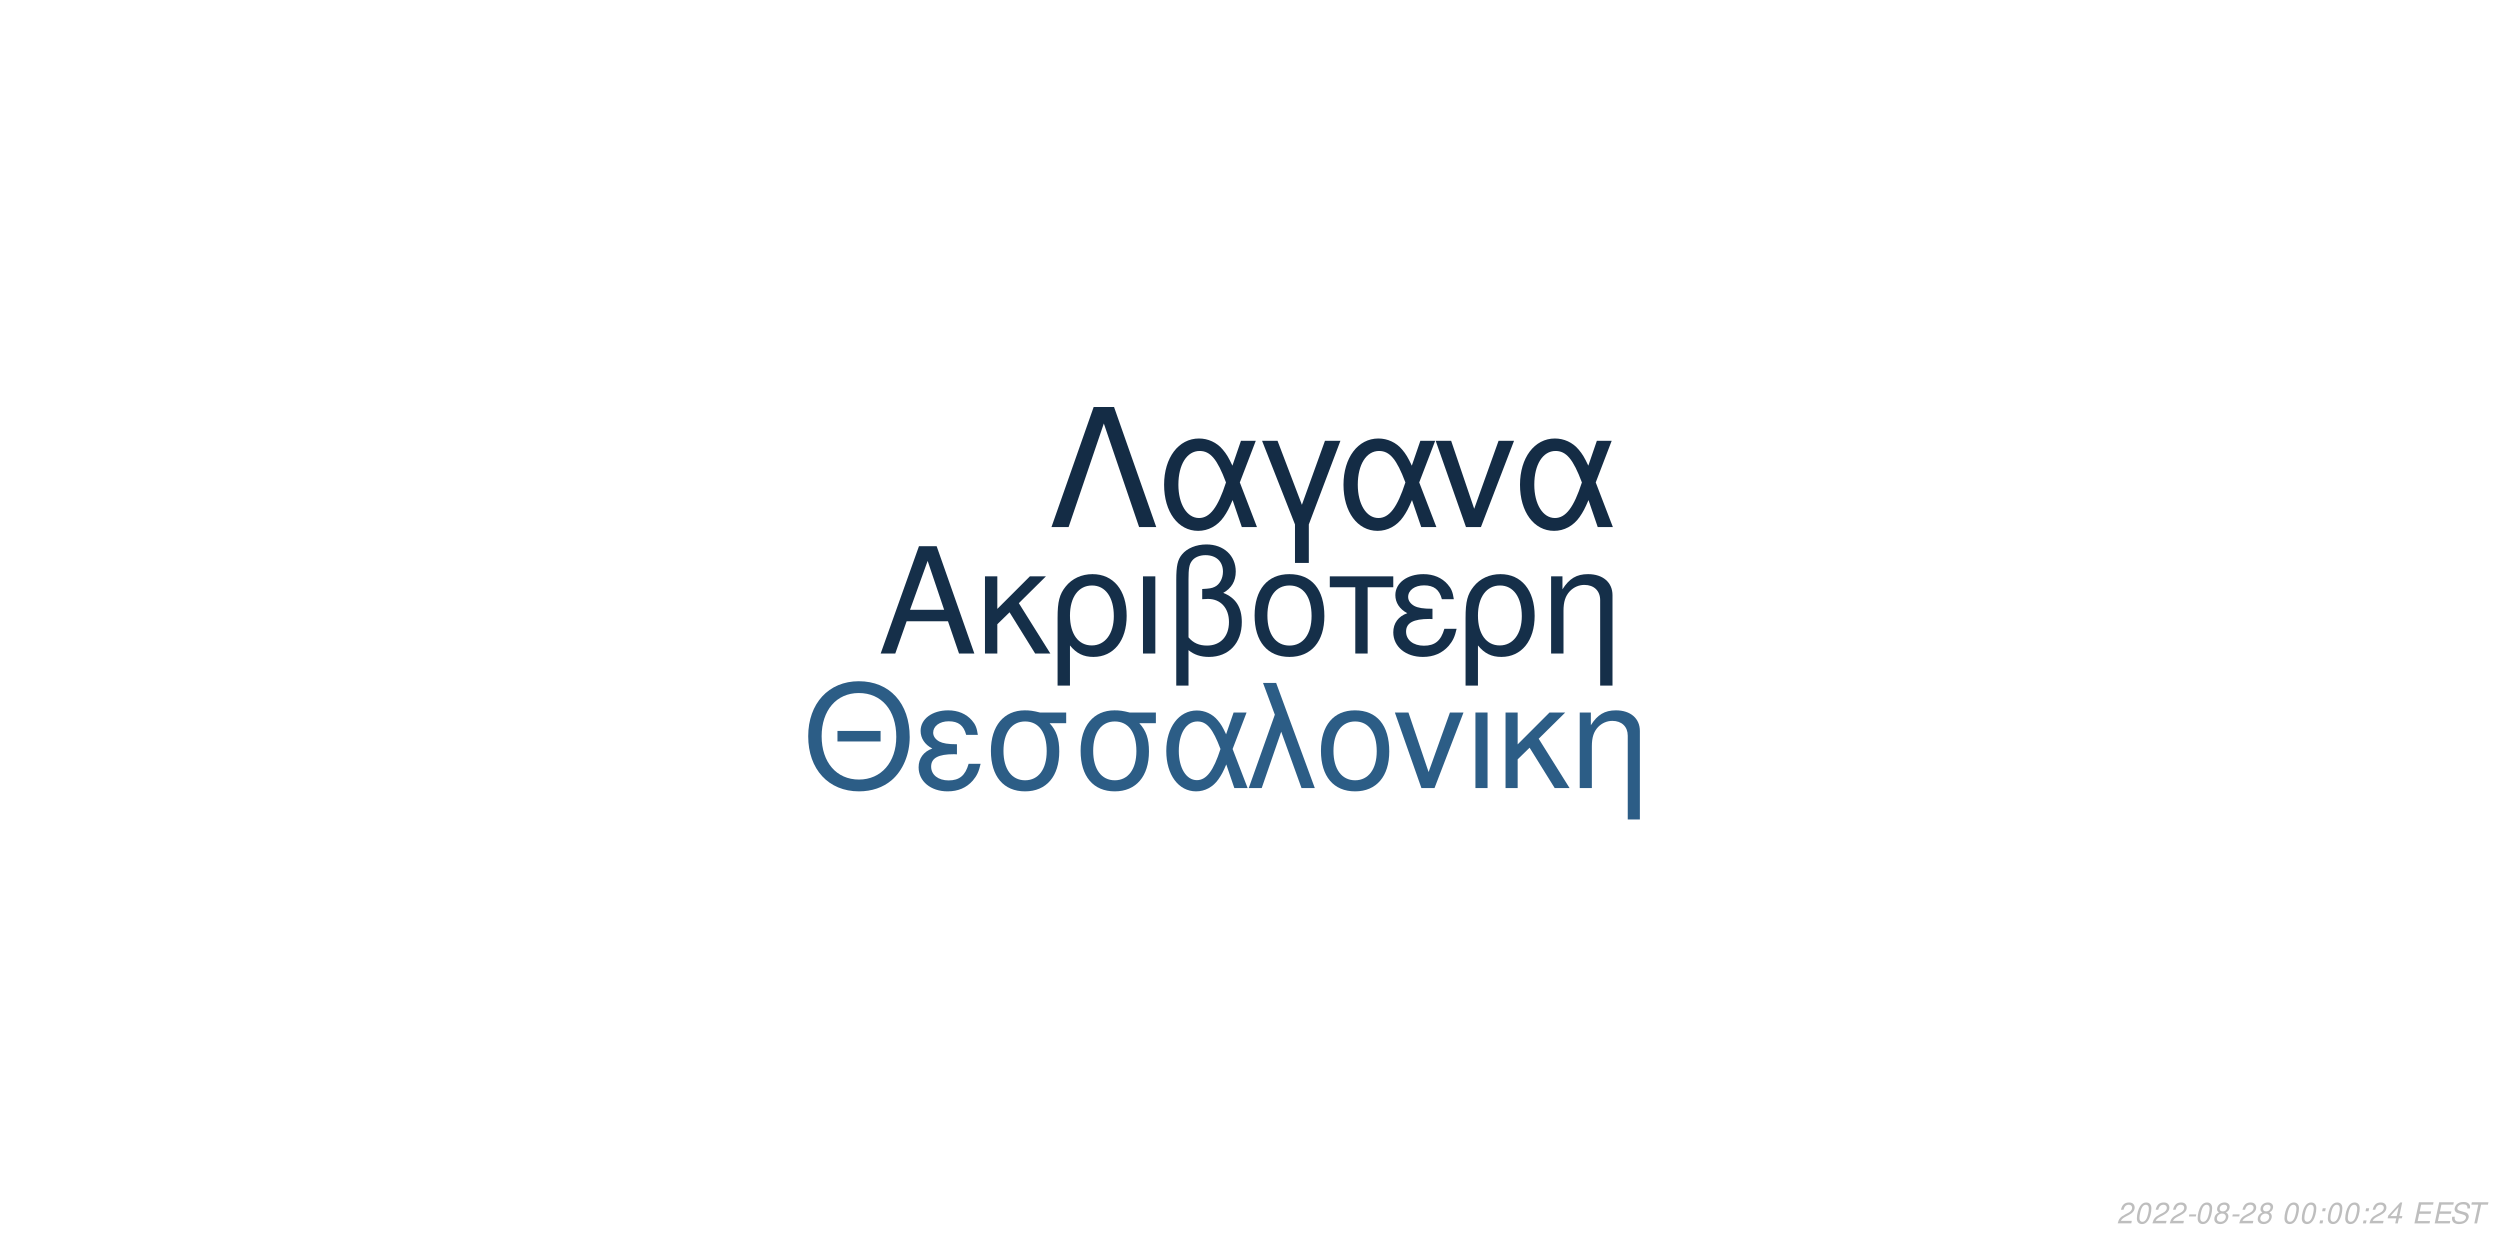
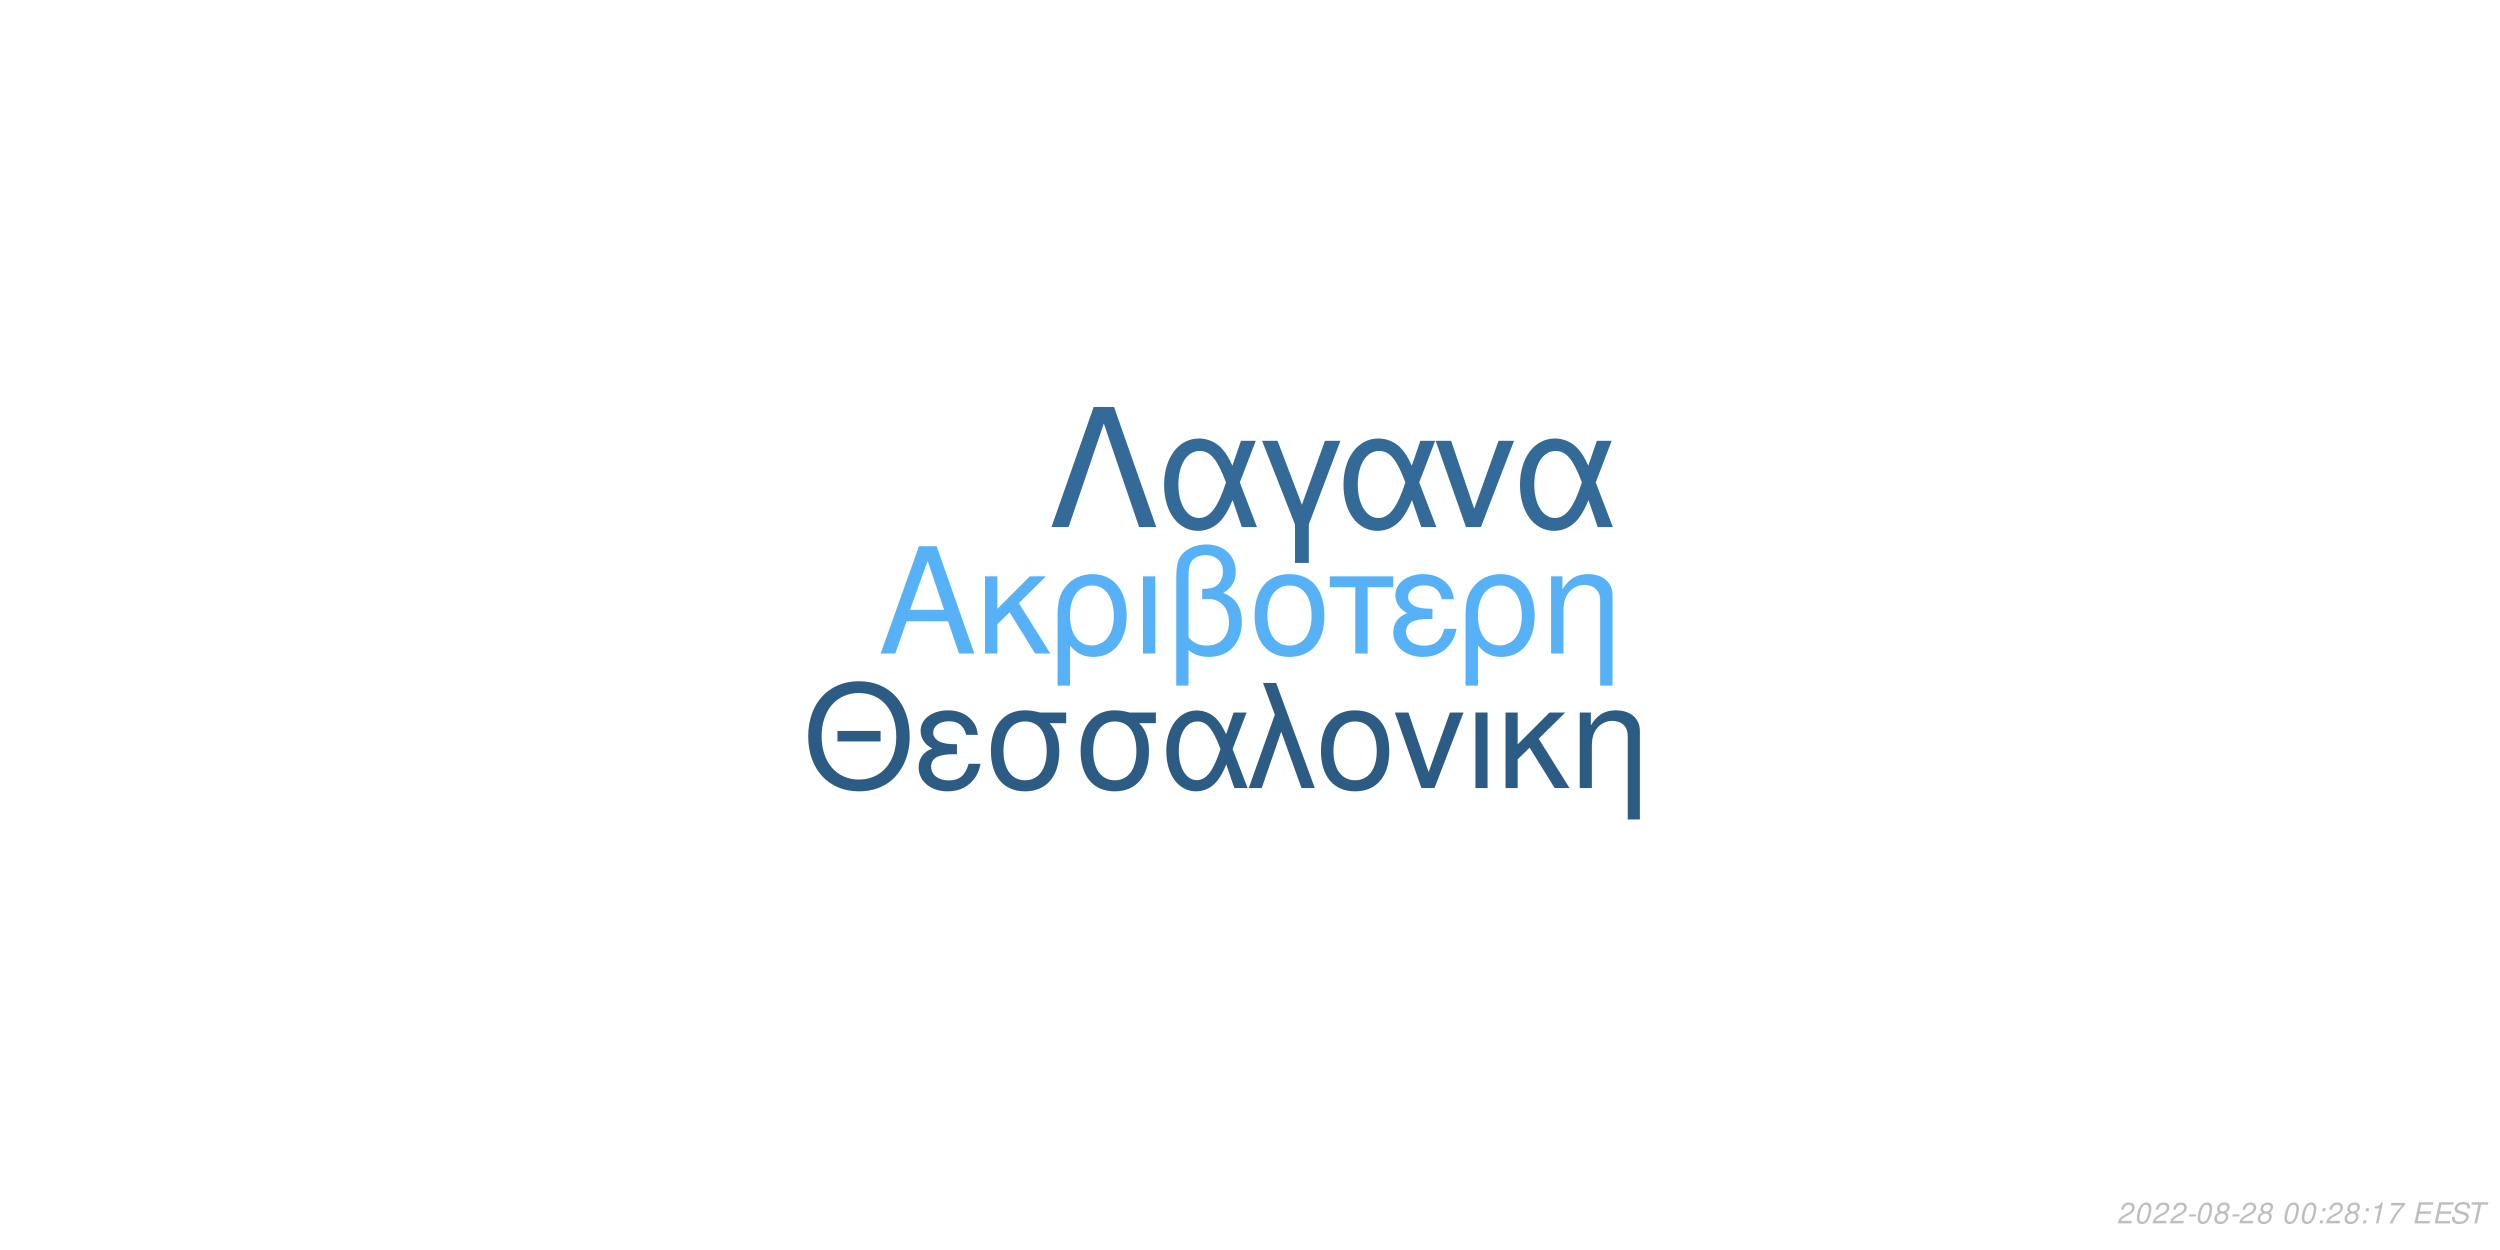
<svg xmlns="http://www.w3.org/2000/svg" xmlns:xlink="http://www.w3.org/1999/xlink" width="864pt" height="432pt" viewBox="0 0 864 432" version="1.1">
  <defs>
    <g>
      <symbol overflow="visible" id="glyph0-0">
        <path style="stroke:none;" d="" />
      </symbol>
      <symbol overflow="visible" id="glyph0-1">
        <path style="stroke:none;" d="M 24.125 -11.141 L 27.938 0 L 33.234 0 L 20.203 -37.094 L 14.094 -37.094 L 0.859 0 L 5.906 0 L 9.828 -11.141 Z M 22.797 -15.109 L 11 -15.109 L 17.094 -32.016 Z M 22.797 -15.109 " />
      </symbol>
      <symbol overflow="visible" id="glyph0-2">
        <path style="stroke:none;" d="M 7.172 -15.422 L 7.172 -26.672 L 2.906 -26.672 L 2.906 0 L 7.172 0 L 7.172 -10.125 L 11.406 -14.25 L 20.25 0 L 25.5 0 L 14.609 -17.406 L 23.969 -26.672 L 18.422 -26.672 Z M 7.172 -15.422 " />
      </symbol>
      <symbol overflow="visible" id="glyph0-3">
        <path style="stroke:none;" d="M 3 11.094 L 7.281 11.094 L 7.281 -2.797 C 9.516 -0.047 11.953 1.172 15.375 1.172 C 22.344 1.172 26.875 -4.422 26.875 -13.031 C 26.875 -21.891 22.297 -27.438 15.062 -27.438 C 11.297 -27.438 7.984 -25.906 5.797 -23.156 C 3.672 -20.516 3 -17.969 3 -12.359 Z M 14.906 -23.516 C 19.547 -23.516 22.438 -19.438 22.438 -12.922 C 22.438 -6.812 19.391 -2.797 14.812 -2.797 C 10.172 -2.797 7.281 -6.766 7.281 -13.125 C 7.281 -19.484 10.234 -23.516 14.906 -23.516 Z M 14.906 -23.516 " />
      </symbol>
      <symbol overflow="visible" id="glyph0-4">
        <path style="stroke:none;" d="M 3.516 0 L 7.781 0 L 7.781 -26.672 L 3.516 -26.672 Z M 3.516 0 " />
      </symbol>
      <symbol overflow="visible" id="glyph0-5">
        <path style="stroke:none;" d="M 4.016 11.094 L 8.25 11.094 L 8.25 -1.172 C 10.172 0.406 12.422 1.172 15.312 1.172 C 22.188 1.172 26.672 -3.609 26.672 -10.891 C 26.672 -15.984 24.578 -19.234 20.25 -20.969 C 23.109 -22.547 24.578 -25.031 24.578 -28.344 C 24.578 -33.844 20.406 -37.703 14.453 -37.703 C 10.938 -37.703 7.734 -36.391 6 -34.25 C 4.484 -32.422 4.016 -30.328 4.016 -25.391 Z M 8.25 -25.656 C 8.25 -29.359 8.5 -30.844 9.469 -32.062 C 10.375 -33.281 12.156 -34 14.094 -34 C 17.812 -34 20.156 -31.812 20.156 -28.297 C 20.156 -25.953 18.984 -23.812 17.297 -23.047 C 16.281 -22.547 15.469 -22.438 12.984 -22.297 L 12.984 -18.781 C 13.734 -18.828 14.344 -18.875 14.969 -18.875 C 19.344 -18.875 22.234 -15.719 22.234 -10.891 C 22.234 -5.906 19.281 -2.75 14.656 -2.75 C 11.953 -2.75 9.922 -3.609 8.25 -5.594 Z M 8.25 -25.656 " />
      </symbol>
      <symbol overflow="visible" id="glyph0-6">
        <path style="stroke:none;" d="M 14.094 -27.438 C 6.562 -27.438 2.094 -22.094 2.094 -13.125 C 2.094 -4.125 6.562 1.172 14.141 1.172 C 21.672 1.172 26.203 -4.172 26.203 -12.922 C 26.203 -22.188 21.828 -27.438 14.094 -27.438 Z M 14.141 -23.516 C 18.938 -23.516 21.781 -19.594 21.781 -12.984 C 21.781 -6.672 18.828 -2.75 14.141 -2.75 C 9.422 -2.75 6.516 -6.672 6.516 -13.125 C 6.516 -19.594 9.422 -23.516 14.141 -23.516 Z M 14.141 -23.516 " />
      </symbol>
      <symbol overflow="visible" id="glyph0-7">
        <path style="stroke:none;" d="M 7.891 0 L 12.156 0 L 12.156 -22.906 L 21.016 -22.906 L 21.016 -26.672 L -0.922 -26.672 L -0.922 -22.906 L 7.891 -22.906 Z M 7.891 0 " />
      </symbol>
      <symbol overflow="visible" id="glyph0-8">
        <path style="stroke:none;" d="M 14.562 -15.469 C 11.344 -15.469 9.562 -15.781 8.297 -16.438 C 6.922 -17.203 6.156 -18.328 6.156 -19.547 C 6.156 -21.891 8.453 -23.562 11.656 -23.562 C 15.062 -23.562 16.953 -22.094 17.812 -18.781 L 21.938 -18.781 C 21.578 -21.266 21.062 -22.5 19.797 -23.922 C 17.812 -26.203 14.906 -27.438 11.453 -27.438 C 5.797 -27.438 1.734 -24.375 1.734 -20.203 C 1.734 -17.609 3.156 -15.375 5.859 -13.938 C 2.797 -12.875 1.016 -10.484 1.016 -7.328 C 1.016 -2.391 5.297 1.172 11.25 1.172 C 14.969 1.172 17.906 -0.109 20.156 -2.641 C 21.578 -4.328 22.297 -5.797 22.906 -8.547 L 18.672 -8.547 C 17.5 -4.422 15.422 -2.703 11.609 -2.703 C 7.938 -2.703 5.438 -4.688 5.438 -7.578 C 5.438 -10.578 7.938 -11.953 13.484 -11.953 C 13.641 -11.953 14.094 -11.953 14.562 -11.906 Z M 14.562 -15.469 " />
      </symbol>
      <symbol overflow="visible" id="glyph0-9">
        <path style="stroke:none;" d="M 3.562 -26.672 L 3.562 0 L 7.844 0 L 7.844 -14.703 C 7.844 -17.906 8.5 -19.891 10.031 -21.531 C 11.406 -22.953 13.188 -23.719 15.062 -23.719 C 18.375 -23.719 20.516 -21.672 20.516 -18.469 L 20.516 11.094 L 24.781 11.094 L 24.781 -20.156 C 24.781 -24.578 21.469 -27.438 16.328 -27.438 C 12.359 -27.438 9.828 -25.906 7.484 -22.188 L 7.484 -26.672 Z M 3.562 -26.672 " />
      </symbol>
      <symbol overflow="visible" id="glyph1-0">
        <path style="stroke:none;" d="" />
      </symbol>
      <symbol overflow="visible" id="glyph1-1">
        <path style="stroke:none;" d="M 26.859 -19.734 L 11.953 -19.734 L 11.953 -16.094 L 26.859 -16.094 Z M 19.328 -36.922 C 8.922 -36.922 1.844 -29.25 1.844 -17.891 C 1.844 -6.484 8.875 1.141 19.391 1.141 C 23.812 1.141 27.703 -0.203 30.641 -2.688 C 34.578 -6.031 36.922 -11.656 36.922 -17.594 C 36.922 -29.297 30 -36.922 19.328 -36.922 Z M 19.328 -32.844 C 27.203 -32.844 32.281 -26.906 32.281 -17.688 C 32.281 -8.922 27.062 -2.938 19.391 -2.938 C 11.609 -2.938 6.484 -8.922 6.484 -17.891 C 6.484 -26.859 11.609 -32.844 19.328 -32.844 Z M 19.328 -32.844 " />
      </symbol>
      <symbol overflow="visible" id="glyph1-2">
        <path style="stroke:none;" d="M 14.25 -15.141 C 11.109 -15.141 9.375 -15.453 8.125 -16.094 C 6.781 -16.844 6.031 -17.938 6.031 -19.141 C 6.031 -21.422 8.266 -23.078 11.406 -23.078 C 14.75 -23.078 16.594 -21.625 17.438 -18.391 L 21.469 -18.391 C 21.125 -20.828 20.625 -22.031 19.391 -23.422 C 17.438 -25.656 14.594 -26.859 11.219 -26.859 C 5.688 -26.859 1.688 -23.875 1.688 -19.781 C 1.688 -17.234 3.094 -15.047 5.734 -13.656 C 2.734 -12.609 1 -10.266 1 -7.172 C 1 -2.344 5.188 1.141 11.016 1.141 C 14.656 1.141 17.547 -0.094 19.734 -2.594 C 21.125 -4.234 21.828 -5.688 22.422 -8.375 L 18.281 -8.375 C 17.141 -4.328 15.094 -2.641 11.359 -2.641 C 7.766 -2.641 5.328 -4.578 5.328 -7.422 C 5.328 -10.359 7.766 -11.703 13.203 -11.703 C 13.359 -11.703 13.797 -11.703 14.25 -11.656 Z M 14.25 -15.141 " />
      </symbol>
      <symbol overflow="visible" id="glyph1-3">
        <path style="stroke:none;" d="M 29 -26.109 L 19.938 -26.109 C 17.594 -26.703 16.438 -26.859 14.703 -26.859 C 7.469 -26.859 2.984 -21.469 2.984 -12.859 C 2.984 -4.031 7.375 1.141 14.797 1.141 C 22.172 1.141 26.609 -4.078 26.609 -12.656 C 26.609 -17.047 25.656 -19.828 23.266 -22.422 L 29 -22.422 Z M 14.797 -23.016 C 19.531 -23.016 22.266 -19.234 22.266 -12.75 C 22.266 -6.531 19.438 -2.688 14.797 -2.688 C 10.172 -2.688 7.328 -6.531 7.328 -12.859 C 7.328 -19.188 10.172 -23.016 14.797 -23.016 Z M 14.797 -23.016 " />
      </symbol>
      <symbol overflow="visible" id="glyph1-4">
        <path style="stroke:none;" d="M 29.344 -26.109 L 24.859 -26.109 L 22.266 -18.578 C 21.125 -21.031 20.484 -22.125 19.328 -23.469 C 17.547 -25.609 14.906 -26.812 12.156 -26.812 C 5.984 -26.812 1.594 -20.984 1.594 -12.812 C 1.594 -4.578 5.828 1.141 11.906 1.141 C 14.953 1.141 17.734 -0.344 19.625 -3.047 C 20.672 -4.531 21.281 -5.688 22.328 -8.172 L 25.109 0 L 29.703 0 L 24.516 -13.5 Z M 20.328 -13.5 C 17.891 -5.922 15.453 -2.734 12.156 -2.734 C 8.516 -2.734 5.922 -6.922 5.922 -12.812 C 5.922 -18.938 8.516 -23.016 12.359 -23.016 C 15.594 -23.016 17.688 -20.531 20.328 -13.5 Z M 20.328 -13.5 " />
      </symbol>
      <symbol overflow="visible" id="glyph1-5">
        <path style="stroke:none;" d="M 1.094 0 L 5.578 0 L 12.312 -19.484 L 19.328 0 L 23.922 0 L 10.562 -36.328 L 6.031 -36.328 L 10.109 -25.359 Z M 1.094 0 " />
      </symbol>
      <symbol overflow="visible" id="glyph1-6">
        <path style="stroke:none;" d="M 13.797 -26.859 C 6.422 -26.859 2.047 -21.625 2.047 -12.859 C 2.047 -4.031 6.422 1.141 13.859 1.141 C 21.234 1.141 25.656 -4.078 25.656 -12.656 C 25.656 -21.719 21.375 -26.859 13.797 -26.859 Z M 13.859 -23.016 C 18.531 -23.016 21.328 -19.188 21.328 -12.703 C 21.328 -6.531 18.438 -2.688 13.859 -2.688 C 9.219 -2.688 6.375 -6.531 6.375 -12.859 C 6.375 -19.188 9.219 -23.016 13.859 -23.016 Z M 13.859 -23.016 " />
      </symbol>
      <symbol overflow="visible" id="glyph1-7">
        <path style="stroke:none;" d="M 14.297 0 L 24.312 -26.109 L 19.625 -26.109 L 12.25 -5.531 L 5.281 -26.109 L 0.594 -26.109 L 9.766 0 Z M 14.297 0 " />
      </symbol>
      <symbol overflow="visible" id="glyph1-8">
        <path style="stroke:none;" d="M 3.438 0 L 7.625 0 L 7.625 -26.109 L 3.438 -26.109 Z M 3.438 0 " />
      </symbol>
      <symbol overflow="visible" id="glyph1-9">
        <path style="stroke:none;" d="M 7.031 -15.094 L 7.031 -26.109 L 2.844 -26.109 L 2.844 0 L 7.031 0 L 7.031 -9.922 L 11.156 -13.953 L 19.828 0 L 24.969 0 L 14.297 -17.047 L 23.469 -26.109 L 18.031 -26.109 Z M 7.031 -15.094 " />
      </symbol>
      <symbol overflow="visible" id="glyph1-10">
        <path style="stroke:none;" d="M 3.484 -26.109 L 3.484 0 L 7.672 0 L 7.672 -14.406 C 7.672 -17.547 8.328 -19.484 9.812 -21.078 C 11.156 -22.469 12.906 -23.219 14.75 -23.219 C 17.984 -23.219 20.078 -21.234 20.078 -18.094 L 20.078 10.859 L 24.266 10.859 L 24.266 -19.734 C 24.266 -24.062 21.031 -26.859 16 -26.859 C 12.109 -26.859 9.609 -25.359 7.328 -21.719 L 7.328 -26.109 Z M 3.484 -26.109 " />
      </symbol>
      <symbol overflow="visible" id="glyph2-0">
        <path style="stroke:none;" d="" />
      </symbol>
      <symbol overflow="visible" id="glyph2-1">
        <path style="stroke:none;" d="M 22.531 -41.484 L 15.484 -41.484 L 0.906 0 L 6.828 0 L 19 -35.797 L 31.188 0 L 37.109 0 Z M 22.531 -41.484 " />
      </symbol>
      <symbol overflow="visible" id="glyph2-2">
        <path style="stroke:none;" d="M 33.516 -29.812 L 28.391 -29.812 L 25.438 -21.219 C 24.125 -24.016 23.391 -25.266 22.078 -26.797 C 20.031 -29.25 17.016 -30.609 13.891 -30.609 C 6.828 -30.609 1.828 -23.953 1.828 -14.625 C 1.828 -5.234 6.656 1.312 13.594 1.312 C 17.078 1.312 20.266 -0.391 22.422 -3.469 C 23.609 -5.172 24.297 -6.484 25.5 -9.328 L 28.688 0 L 33.922 0 L 28 -15.422 Z M 23.219 -15.422 C 20.422 -6.766 17.641 -3.125 13.891 -3.125 C 9.734 -3.125 6.766 -7.906 6.766 -14.625 C 6.766 -21.625 9.734 -26.297 14.109 -26.297 C 17.812 -26.297 20.203 -23.453 23.219 -15.422 Z M 23.219 -15.422 " />
      </symbol>
      <symbol overflow="visible" id="glyph2-3">
        <path style="stroke:none;" d="M 12.062 12.406 L 16.844 12.406 L 16.844 -0.906 L 27.766 -29.812 L 22.422 -29.812 L 14.453 -7.688 L 6.031 -29.812 L 0.688 -29.812 L 12.062 -0.906 Z M 12.062 12.406 " />
      </symbol>
      <symbol overflow="visible" id="glyph2-4">
        <path style="stroke:none;" d="M 16.328 0 L 27.766 -29.812 L 22.422 -29.812 L 14 -6.312 L 6.031 -29.812 L 0.688 -29.812 L 11.156 0 Z M 16.328 0 " />
      </symbol>
      <symbol overflow="visible" id="glyph3-0">
        <path style="stroke:none;" d="" />
      </symbol>
      <symbol overflow="visible" id="glyph3-1">
        <path style="stroke:none;" d="M 5.234 -0.875 L 1.469 -0.875 C 1.641 -1.375 2.203 -1.891 3.109 -2.344 L 4.234 -2.938 C 5.562 -3.625 6.219 -4.469 6.219 -5.484 C 6.219 -5.938 6.062 -6.359 5.797 -6.656 C 5.469 -7.047 4.984 -7.234 4.312 -7.234 C 2.766 -7.234 1.891 -6.453 1.484 -4.734 L 2.375 -4.734 C 2.484 -5.188 2.609 -5.484 2.797 -5.75 C 3.094 -6.203 3.609 -6.453 4.188 -6.453 C 4.891 -6.453 5.344 -6.031 5.344 -5.375 C 5.344 -4.703 4.859 -4.094 4.016 -3.656 L 2.984 -3.125 C 1.234 -2.188 0.797 -1.656 0.344 -0.016 L 5.047 -0.016 Z M 5.234 -0.875 " />
      </symbol>
      <symbol overflow="visible" id="glyph3-2">
        <path style="stroke:none;" d="M 4.203 -7.234 C 3.375 -7.234 2.688 -6.812 2.125 -5.984 C 1.484 -5.047 0.984 -3.188 0.984 -1.734 C 0.984 -1.109 1.172 -0.562 1.484 -0.266 C 1.797 0.047 2.281 0.234 2.766 0.234 C 3.625 0.234 4.281 -0.156 4.859 -1.016 C 5.516 -1.953 6 -3.797 6 -5.266 C 6 -6.5 5.328 -7.234 4.203 -7.234 Z M 4.094 -6.453 C 4.734 -6.453 5.125 -5.984 5.125 -5.156 C 5.125 -4.203 4.781 -2.625 4.406 -1.812 C 3.984 -0.938 3.516 -0.547 2.875 -0.547 C 2.25 -0.547 1.875 -1.031 1.875 -1.828 C 1.875 -2.797 2.203 -4.344 2.594 -5.203 C 2.984 -6.047 3.453 -6.453 4.094 -6.453 Z M 4.094 -6.453 " />
      </symbol>
      <symbol overflow="visible" id="glyph3-3">
        <path style="stroke:none;" d="M 3.516 -3.125 L 1.125 -3.125 L 0.969 -2.406 L 3.359 -2.406 Z M 3.516 -3.125 " />
      </symbol>
      <symbol overflow="visible" id="glyph3-4">
        <path style="stroke:none;" d="M 4.766 -3.797 C 5.078 -3.969 5.234 -4.078 5.438 -4.234 C 5.812 -4.594 6.062 -5.172 6.062 -5.734 C 6.062 -6.625 5.344 -7.234 4.266 -7.234 C 2.812 -7.234 1.703 -6.219 1.703 -4.875 C 1.703 -4.406 1.875 -4.125 2.359 -3.812 C 1.297 -3.312 0.75 -2.516 0.75 -1.469 C 0.75 -0.438 1.547 0.234 2.812 0.234 C 3.656 0.234 4.359 -0.094 4.938 -0.734 C 5.359 -1.234 5.609 -1.859 5.609 -2.438 C 5.609 -3.047 5.312 -3.516 4.766 -3.797 Z M 4.109 -6.453 C 4.797 -6.453 5.188 -6.125 5.188 -5.578 C 5.188 -5.266 5.062 -4.922 4.859 -4.672 C 4.562 -4.312 4.188 -4.156 3.656 -4.156 C 2.984 -4.156 2.594 -4.453 2.594 -4.984 C 2.594 -5.859 3.203 -6.453 4.109 -6.453 Z M 3.453 -3.406 C 4.234 -3.406 4.734 -2.984 4.734 -2.312 C 4.734 -1.312 3.922 -0.547 2.875 -0.547 C 2.125 -0.547 1.625 -0.969 1.625 -1.625 C 1.625 -2.609 2.438 -3.406 3.453 -3.406 Z M 3.453 -3.406 " />
      </symbol>
      <symbol overflow="visible" id="glyph3-5">
        <path style="stroke:none;" d="" />
      </symbol>
      <symbol overflow="visible" id="glyph3-6">
        <path style="stroke:none;" d="M 2.359 -1.031 L 1.312 -1.031 L 1.094 0 L 2.141 0 Z M 3.266 -5.234 L 2.219 -5.234 L 2 -4.203 L 3.047 -4.203 Z M 3.266 -5.234 " />
      </symbol>
      <symbol overflow="visible" id="glyph3-7">
-         <path style="stroke:none;" d="M 3.625 -1.75 L 3.266 0 L 4.141 0 L 4.516 -1.75 L 5.562 -1.75 L 5.734 -2.531 L 4.688 -2.531 L 5.688 -7.234 L 5.016 -7.234 L 0.844 -2.672 L 0.641 -1.75 Z M 3.797 -2.531 L 1.594 -2.531 L 4.469 -5.703 Z M 3.797 -2.531 " />
+         <path style="stroke:none;" d="M 3.703 -5.188 L 2.594 0 L 3.469 0 L 5.016 -7.234 L 4.438 -7.234 C 3.906 -6.156 3.688 -6.016 2.234 -5.812 L 2.109 -5.188 Z M 3.703 -5.188 " />
      </symbol>
      <symbol overflow="visible" id="glyph3-8">
+         <path style="stroke:none;" d="M 6.703 -7.094 L 1.953 -7.094 L 1.766 -6.219 L 5.594 -6.219 C 3.344 -3.688 2.266 -2.109 1.375 0 L 2.344 0 C 3.031 -1.906 4.828 -4.594 6.547 -6.281 Z M 6.703 -7.094 " />
+       </symbol>
+       <symbol overflow="visible" id="glyph3-9">
        <path style="stroke:none;" d="M 2.547 -3.312 L 6.5 -3.312 L 6.688 -4.141 L 2.719 -4.141 L 3.219 -6.469 L 7.344 -6.469 L 7.516 -7.297 L 2.453 -7.297 L 0.906 0 L 6.125 0 L 6.297 -0.812 L 2.016 -0.812 Z M 2.547 -3.312 " />
      </symbol>
-       <symbol overflow="visible" id="glyph3-9">
+       <symbol overflow="visible" id="glyph3-10">
        <path style="stroke:none;" d="M 7.062 -5.156 C 7.125 -5.438 7.141 -5.562 7.141 -5.703 C 7.141 -6.156 6.938 -6.594 6.594 -6.891 C 6.188 -7.25 5.656 -7.406 4.875 -7.406 C 3.844 -7.406 3.047 -7.125 2.5 -6.562 C 2.094 -6.141 1.781 -5.438 1.781 -4.922 C 1.781 -4.297 2.219 -3.766 2.891 -3.562 L 4.594 -3.094 C 5.406 -2.859 5.734 -2.578 5.734 -2.094 C 5.734 -1.781 5.547 -1.406 5.266 -1.141 C 4.844 -0.766 4.266 -0.578 3.453 -0.578 C 2.328 -0.578 1.812 -0.984 1.812 -1.906 C 1.812 -2.047 1.812 -2.125 1.844 -2.312 L 0.984 -2.312 C 0.906 -2.062 0.891 -1.906 0.891 -1.688 C 0.891 -0.484 1.797 0.234 3.297 0.234 C 4.359 0.234 5.234 -0.062 5.812 -0.609 C 6.344 -1.078 6.688 -1.797 6.688 -2.375 C 6.688 -2.641 6.609 -2.906 6.453 -3.156 C 6.234 -3.5 5.938 -3.703 5.469 -3.828 L 3.75 -4.312 C 2.984 -4.547 2.734 -4.734 2.734 -5.188 C 2.734 -5.547 2.875 -5.844 3.188 -6.109 C 3.547 -6.438 4.031 -6.594 4.703 -6.594 C 5.266 -6.594 5.688 -6.484 5.906 -6.297 C 6.094 -6.125 6.219 -5.797 6.219 -5.516 C 6.219 -5.422 6.203 -5.344 6.188 -5.156 Z M 7.062 -5.156 " />
      </symbol>
-       <symbol overflow="visible" id="glyph3-10">
+       <symbol overflow="visible" id="glyph3-11">
        <path style="stroke:none;" d="M 4.938 -6.469 L 7.312 -6.469 L 7.484 -7.297 L 1.75 -7.297 L 1.578 -6.469 L 3.984 -6.469 L 2.609 0 L 3.547 0 Z M 4.938 -6.469 " />
      </symbol>
    </g>
  </defs>
  <g id="surface1">
    <rect x="0" y="0" width="864" height="432" style="fill:rgb(100%,100%,100%);fill-opacity:1;stroke:none;" />
-     <g style="fill:rgb(8.235%,18.431%,28.627%);fill-opacity:1;">
+     <g style="fill:rgb(33.725%,69.412%,96.863%);fill-opacity:1;">
      <use xlink:href="#glyph0-1" x="303.5" y="225.861" />
      <use xlink:href="#glyph0-2" x="337.5" y="225.861" />
      <use xlink:href="#glyph0-3" x="362.5" y="225.861" />
      <use xlink:href="#glyph0-4" x="391.5" y="225.861" />
      <use xlink:href="#glyph0-5" x="402.5" y="225.861" />
      <use xlink:href="#glyph0-6" x="431.5" y="225.861" />
      <use xlink:href="#glyph0-7" x="460.5" y="225.861" />
      <use xlink:href="#glyph0-8" x="480.5" y="225.861" />
      <use xlink:href="#glyph0-3" x="503.5" y="225.861" />
      <use xlink:href="#glyph0-9" x="532.5" y="225.861" />
    </g>
-     <g style="fill:rgb(17.255%,36.471%,52.549%);fill-opacity:1;">
+     <g style="fill:rgb(17.255%,36.078%,51.765%);fill-opacity:1;">
      <use xlink:href="#glyph1-1" x="277.473" y="272.354" />
      <use xlink:href="#glyph1-2" x="316.473" y="272.354" />
      <use xlink:href="#glyph1-3" x="339.473" y="272.354" />
      <use xlink:href="#glyph1-3" x="370.473" y="272.354" />
      <use xlink:href="#glyph1-4" x="401.473" y="272.354" />
      <use xlink:href="#glyph1-5" x="430.473" y="272.354" />
      <use xlink:href="#glyph1-6" x="454.473" y="272.354" />
      <use xlink:href="#glyph1-7" x="481.473" y="272.354" />
      <use xlink:href="#glyph1-8" x="506.473" y="272.354" />
      <use xlink:href="#glyph1-9" x="517.473" y="272.354" />
      <use xlink:href="#glyph1-10" x="542.473" y="272.354" />
    </g>
-     <g style="fill:rgb(7.843%,17.255%,27.059%);fill-opacity:1;">
+     <g style="fill:rgb(20%,41.569%,59.608%);fill-opacity:1;">
      <use xlink:href="#glyph2-1" x="362.484" y="182.152" />
      <use xlink:href="#glyph2-2" x="400.484" y="182.152" />
      <use xlink:href="#glyph2-3" x="435.484" y="182.152" />
      <use xlink:href="#glyph2-2" x="462.484" y="182.152" />
      <use xlink:href="#glyph2-4" x="495.484" y="182.152" />
      <use xlink:href="#glyph2-2" x="523.484" y="182.152" />
    </g>
    <g style="fill:rgb(74.51%,74.51%,74.51%);fill-opacity:1;">
      <use xlink:href="#glyph3-1" x="731.52" y="422.81" />
      <use xlink:href="#glyph3-2" x="737.52" y="422.81" />
      <use xlink:href="#glyph3-1" x="743.52" y="422.81" />
      <use xlink:href="#glyph3-1" x="749.52" y="422.81" />
      <use xlink:href="#glyph3-3" x="755.52" y="422.81" />
      <use xlink:href="#glyph3-2" x="758.52" y="422.81" />
      <use xlink:href="#glyph3-4" x="764.52" y="422.81" />
      <use xlink:href="#glyph3-3" x="770.52" y="422.81" />
      <use xlink:href="#glyph3-1" x="773.52" y="422.81" />
      <use xlink:href="#glyph3-4" x="779.52" y="422.81" />
      <use xlink:href="#glyph3-5" x="785.52" y="422.81" />
      <use xlink:href="#glyph3-2" x="788.52" y="422.81" />
      <use xlink:href="#glyph3-2" x="794.52" y="422.81" />
      <use xlink:href="#glyph3-6" x="800.52" y="422.81" />
-       <use xlink:href="#glyph3-2" x="803.52" y="422.81" />
-       <use xlink:href="#glyph3-2" x="809.52" y="422.81" />
+       <use xlink:href="#glyph3-1" x="803.52" y="422.81" />
+       <use xlink:href="#glyph3-4" x="809.52" y="422.81" />
      <use xlink:href="#glyph3-6" x="815.52" y="422.81" />
-       <use xlink:href="#glyph3-1" x="818.52" y="422.81" />
-       <use xlink:href="#glyph3-7" x="824.52" y="422.81" />
+       <use xlink:href="#glyph3-7" x="818.52" y="422.81" />
+       <use xlink:href="#glyph3-8" x="824.52" y="422.81" />
      <use xlink:href="#glyph3-5" x="830.52" y="422.81" />
-       <use xlink:href="#glyph3-8" x="833.52" y="422.81" />
-       <use xlink:href="#glyph3-8" x="840.52" y="422.81" />
-       <use xlink:href="#glyph3-9" x="846.52" y="422.81" />
-       <use xlink:href="#glyph3-10" x="852.52" y="422.81" />
+       <use xlink:href="#glyph3-9" x="833.52" y="422.81" />
+       <use xlink:href="#glyph3-9" x="840.52" y="422.81" />
+       <use xlink:href="#glyph3-10" x="846.52" y="422.81" />
+       <use xlink:href="#glyph3-11" x="852.52" y="422.81" />
    </g>
  </g>
</svg>
